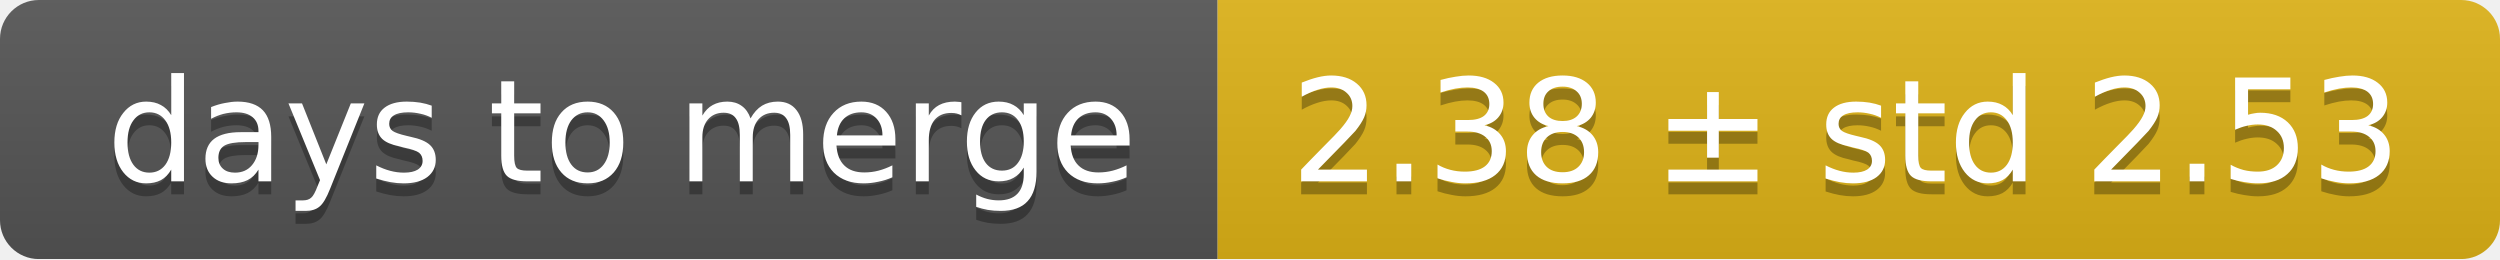
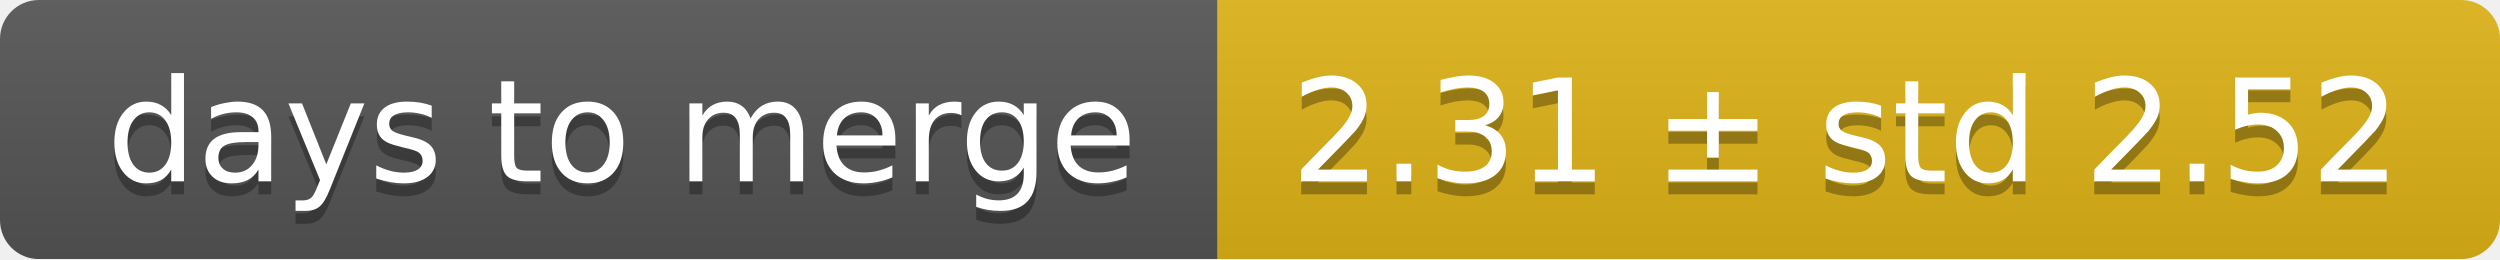
<svg xmlns="http://www.w3.org/2000/svg" width="193" height="20">
  <linearGradient id="smooth" x2="0" y2="100%">
    <stop offset="0" stop-color="#bbb" stop-opacity=".1" />
    <stop offset="1" stop-opacity=".1" />
  </linearGradient>
  <mask id="round">
    <rect width="193" height="20" rx="3" fill="#fff" />
  </mask>
  <g mask="url(#round)">
    <rect width="94" height="20" fill="#555" />
    <rect x="94" width="99" height="20" fill="#dfb317" />
    <rect width="193" height="20" fill="url(#smooth)" />
  </g>
  <g fill="#fff" text-anchor="middle" font-family="DejaVu Sans,Verdana,Geneva,sans-serif" font-size="11">
    <text x="48" y="15" fill="#010101" fill-opacity=".3">days to merge</text>
    <text x="48" y="14">days to merge</text>
-     <text x="142.5" y="15" fill="#010101" fill-opacity=".3">2.38 ± std 2.53</text>
-     <text x="142.5" y="14">2.38 ± std 2.53</text>
+     <text x="142.5" y="15" fill="#010101" fill-opacity=".3">2.31 ± std 2.52</text>
+     <text x="142.5" y="14">2.31 ± std 2.52</text>
  </g>
</svg>
